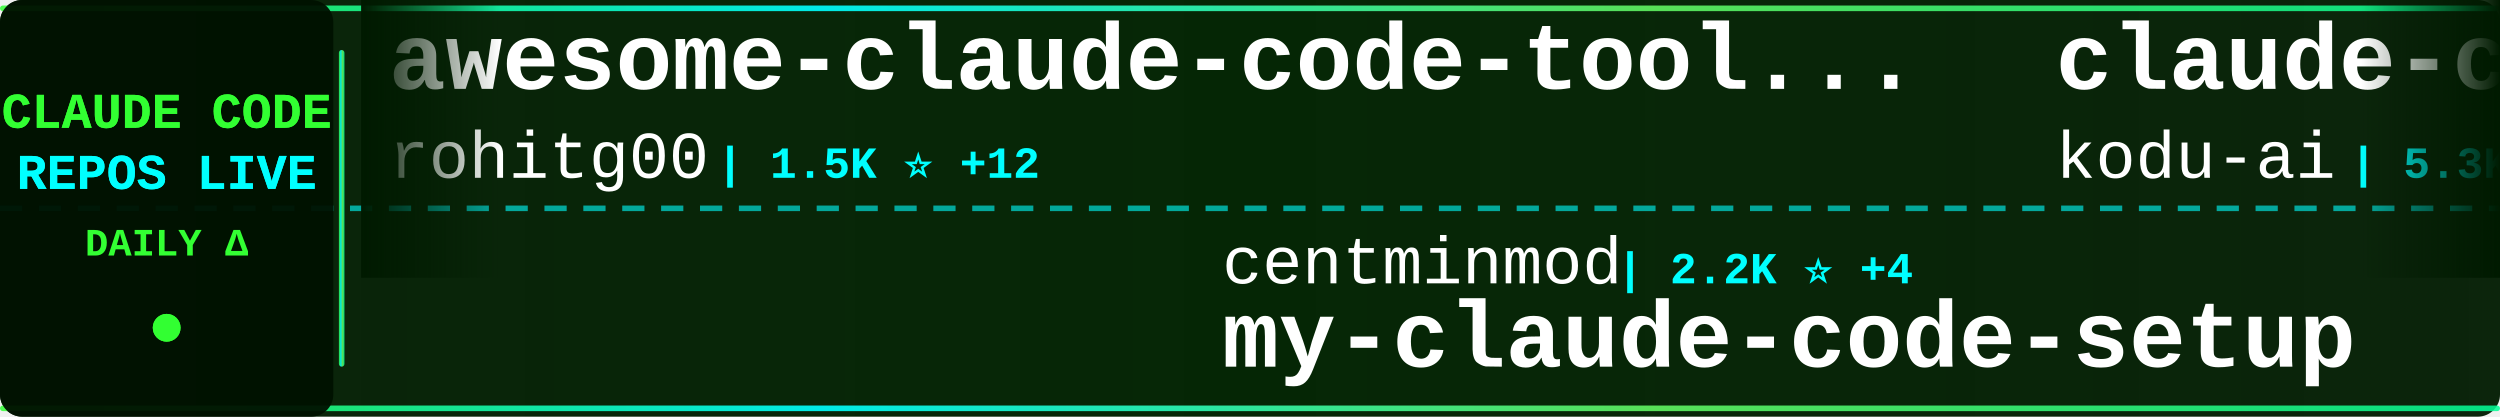
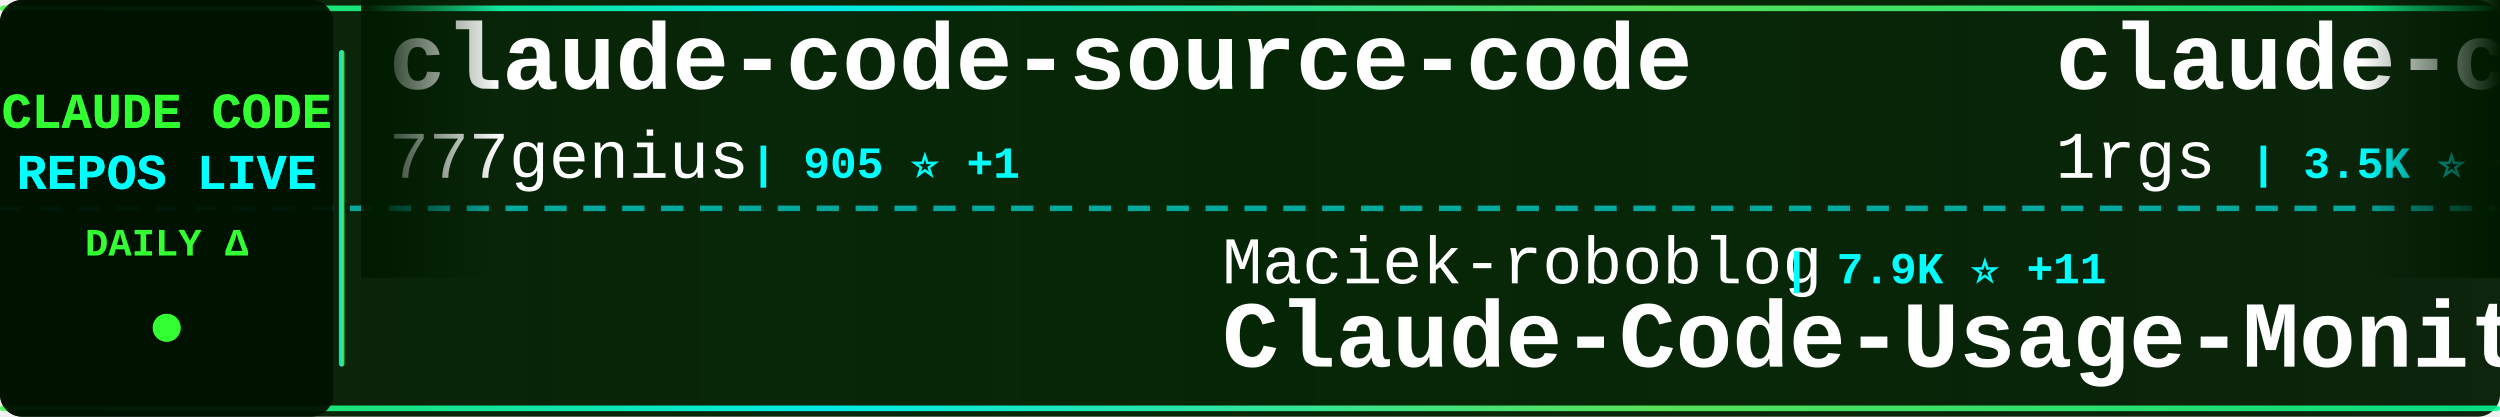
<svg xmlns="http://www.w3.org/2000/svg" width="900" height="150">
  <defs>
    <linearGradient id="tickerBg" x1="0%" y1="0%" x2="100%" y2="0%">
      <stop offset="0%" style="stop-color:#001a00;stop-opacity:0.95" />
      <stop offset="50%" style="stop-color:#002200;stop-opacity:0.98" />
      <stop offset="100%" style="stop-color:#001a00;stop-opacity:0.95" />
    </linearGradient>
    <linearGradient id="borderGrad" x1="0%" y1="0%" x2="100%" y2="0%">
      <stop offset="0%" style="stop-color:#33ff33;stop-opacity:0.85">
        <animate attributeName="stop-opacity" values="0.85;1;0.85" dur="2s" repeatCount="indefinite" />
      </stop>
      <stop offset="33%" style="stop-color:#00ffff;stop-opacity:0.9">
        <animate attributeName="stop-opacity" values="0.9;1;0.9" dur="2.2s" repeatCount="indefinite" />
      </stop>
      <stop offset="66%" style="stop-color:#66ff66;stop-opacity:0.85">
        <animate attributeName="stop-opacity" values="0.85;1;0.85" dur="1.8s" repeatCount="indefinite" />
      </stop>
      <stop offset="100%" style="stop-color:#00ff99;stop-opacity:0.85">
        <animate attributeName="stop-opacity" values="0.85;1;0.85" dur="2s" repeatCount="indefinite" />
      </stop>
    </linearGradient>
    <filter id="textGlow">
      <feGaussianBlur stdDeviation="0.1" result="coloredBlur" />
      <feMerge>
        <feMergeNode in="coloredBlur" />
        <feMergeNode in="SourceGraphic" />
      </feMerge>
    </filter>
    <filter id="metricGlow">
      <feGaussianBlur stdDeviation="0.2" result="coloredBlur" />
      <feMerge>
        <feMergeNode in="coloredBlur" />
        <feMergeNode in="SourceGraphic" />
      </feMerge>
    </filter>
    <linearGradient id="leftFade" x1="0%" y1="0%" x2="100%" y2="0%">
      <stop offset="0%" style="stop-color:#001a00;stop-opacity:1" />
      <stop offset="100%" style="stop-color:#001a00;stop-opacity:0" />
    </linearGradient>
    <linearGradient id="rightFade" x1="0%" y1="0%" x2="100%" y2="0%">
      <stop offset="0%" style="stop-color:#001a00;stop-opacity:0" />
      <stop offset="100%" style="stop-color:#001a00;stop-opacity:1" />
    </linearGradient>
  </defs>
  <rect width="900" height="150" fill="url(#tickerBg)" rx="8" />
  <rect x="0" y="2" width="900" height="2" fill="url(#borderGrad)" rx="1" />
  <rect x="0" y="146" width="900" height="2" fill="url(#borderGrad)" rx="1" />
  <line x1="0" y1="75" x2="900" y2="75" stroke="#00ffff" stroke-width="2" stroke-dasharray="8 6" opacity="0.6" />
  <rect x="0" y="0" width="120" height="150" fill="#001100" opacity="0.95" rx="8" />
  <text x="60" y="46" font-family="'Courier New', monospace" font-size="18" font-weight="bold" fill="#33ff33" text-anchor="middle" filter="url(#textGlow)">
    CLAUDE CODE
  </text>
  <text x="60" y="68" font-family="'Courier New', monospace" font-size="18" font-weight="bold" fill="#00ffff" text-anchor="middle" filter="url(#textGlow)">
    REPOS LIVE
  </text>
  <text x="60" y="92" font-family="'Courier New', monospace" font-size="14" font-weight="bold" fill="#33ff33" text-anchor="middle">
    DAILY Δ
  </text>
  <circle cx="60" cy="118" r="5" fill="#33ff33" filter="url(#metricGlow)">
    <animate attributeName="r" values="4;6;4" dur="1.5s" repeatCount="indefinite" />
    <animate attributeName="opacity" values="0.6;1;0.6" dur="1.5s" repeatCount="indefinite" />
  </circle>
  <rect x="122" y="18" width="2" height="114" fill="url(#borderGrad)" rx="1" />
  <clipPath id="tickerClip">
    <rect x="130" y="0" width="770" height="150" />
  </clipPath>
  <g clip-path="url(#tickerClip)">
    <g id="tickerItems">
      <animateTransform attributeName="transform" attributeType="XML" type="translate" from="0 0" to="-3000 0" dur="54s" repeatCount="indefinite" />
      <g transform="translate(0, 0)">
-         <text x="140" y="32" font-family="'Courier New', monospace" font-size="34" font-weight="bold" fill="#ffffff">awesome-claude-code-tool...</text>
-         <text x="140" y="64" font-family="'Courier New', monospace" font-size="24" font-weight="normal" fill="#ffffff" opacity="1.0">rohitg00</text>
-         <text x="258" y="64" font-family="'Courier New', monospace" font-size="16" font-weight="bold" fill="#00ffff"> | 1.5K ⭐ +12</text>
+         <text x="140" y="32" font-family="'Courier New', monospace" font-size="34" font-weight="bold" fill="#ffffff">claude-code-source-code</text>
+         <text x="140" y="64" font-family="'Courier New', monospace" font-size="24" font-weight="normal" fill="#ffffff" opacity="1.0">777genius</text>
+         <text x="270" y="64" font-family="'Courier New', monospace" font-size="16" font-weight="bold" fill="#00ffff"> | 905 ⭐ +1</text>
      </g>
      <g transform="translate(300, 0)">
-         <text x="140" y="102" font-family="'Courier New', monospace" font-size="24" font-weight="normal" fill="#ffffff" opacity="1.0">centminmod</text>
-         <text x="282" y="102" font-family="'Courier New', monospace" font-size="16" font-weight="bold" fill="#00ffff"> | 2.2K ⭐ +4</text>
-         <text x="140" y="132" font-family="'Courier New', monospace" font-size="34" font-weight="bold" fill="#ffffff">my-claude-code-setup</text>
+         <text x="140" y="102" font-family="'Courier New', monospace" font-size="24" font-weight="normal" fill="#ffffff" opacity="1.0">Maciek-roboblog</text>
+         <text x="342" y="102" font-family="'Courier New', monospace" font-size="16" font-weight="bold" fill="#00ffff"> | 7.9K ⭐ +11</text>
+         <text x="140" y="132" font-family="'Courier New', monospace" font-size="34" font-weight="bold" fill="#ffffff">Claude-Code-Usage-Monito...</text>
      </g>
      <g transform="translate(600, 0)">
-         <text x="140" y="32" font-family="'Courier New', monospace" font-size="34" font-weight="bold" fill="#ffffff">claude-coder</text>
-         <text x="140" y="64" font-family="'Courier New', monospace" font-size="24" font-weight="normal" fill="#ffffff" opacity="1.0">kodu-ai</text>
-         <text x="246" y="64" font-family="'Courier New', monospace" font-size="16" font-weight="bold" fill="#00ffff"> | 5.3K ⭐ +1</text>
+         <text x="140" y="32" font-family="'Courier New', monospace" font-size="34" font-weight="bold" fill="#ffffff">claude-code-proxy</text>
+         <text x="140" y="64" font-family="'Courier New', monospace" font-size="24" font-weight="normal" fill="#ffffff" opacity="1.0">1rgs</text>
+         <text x="210" y="64" font-family="'Courier New', monospace" font-size="16" font-weight="bold" fill="#00ffff"> | 3.5K ⭐ +5</text>
      </g>
      <g transform="translate(900, 0)">
-         <text x="140" y="102" font-family="'Courier New', monospace" font-size="24" font-weight="normal" fill="#ffffff" opacity="1.0">https-deeplearning-ai</text>
-         <text x="414" y="102" font-family="'Courier New', monospace" font-size="16" font-weight="bold" fill="#00ffff"> | 500 ⭐ +1</text>
-         <text x="140" y="132" font-family="'Courier New', monospace" font-size="34" font-weight="bold" fill="#ffffff">sc-claude-code-files</text>
+         <text x="140" y="102" font-family="'Courier New', monospace" font-size="24" font-weight="normal" fill="#ffffff" opacity="1.0">anthropics</text>
+         <text x="282" y="102" font-family="'Courier New', monospace" font-size="16" font-weight="bold" fill="#00ffff"> | 7.4K ⭐ +13</text>
+         <text x="140" y="132" font-family="'Courier New', monospace" font-size="34" font-weight="bold" fill="#ffffff">claude-code-action</text>
      </g>
      <g transform="translate(1200, 0)">
-         <text x="140" y="32" font-family="'Courier New', monospace" font-size="34" font-weight="bold" fill="#ffffff">Claude-Code-x-OpenClaw-G...</text>
-         <text x="140" y="64" font-family="'Courier New', monospace" font-size="24" font-weight="normal" fill="#ffffff" opacity="1.0">KimYx0207</text>
-         <text x="270" y="64" font-family="'Courier New', monospace" font-size="16" font-weight="bold" fill="#00ffff"> | 3.6K ⭐ +10</text>
+         <text x="140" y="32" font-family="'Courier New', monospace" font-size="34" font-weight="bold" fill="#ffffff">CLIProxyAPI</text>
+         <text x="140" y="64" font-family="'Courier New', monospace" font-size="24" font-weight="normal" fill="#ffffff" opacity="1.0">router-for-me</text>
+         <text x="318" y="64" font-family="'Courier New', monospace" font-size="16" font-weight="bold" fill="#00ffff"> | 30.3K ⭐ +149</text>
      </g>
      <g transform="translate(1500, 0)">
-         <text x="140" y="102" font-family="'Courier New', monospace" font-size="24" font-weight="normal" fill="#ffffff" opacity="1.0">luongnv89</text>
-         <text x="270" y="102" font-family="'Courier New', monospace" font-size="16" font-weight="bold" fill="#00ffff"> | 30.7K ⭐ +126</text>
-         <text x="140" y="132" font-family="'Courier New', monospace" font-size="34" font-weight="bold" fill="#ffffff">claude-howto</text>
+         <text x="140" y="102" font-family="'Courier New', monospace" font-size="24" font-weight="normal" fill="#ffffff" opacity="1.0">Cranot</text>
+         <text x="234" y="102" font-family="'Courier New', monospace" font-size="16" font-weight="bold" fill="#00ffff"> | 2.6K ⭐ +1</text>
+         <text x="140" y="132" font-family="'Courier New', monospace" font-size="34" font-weight="bold" fill="#ffffff">claude-code-guide</text>
      </g>
      <g transform="translate(1800, 0)">
-         <text x="140" y="32" font-family="'Courier New', monospace" font-size="34" font-weight="bold" fill="#ffffff">Claude-code</text>
-         <text x="140" y="64" font-family="'Courier New', monospace" font-size="24" font-weight="normal" fill="#ffffff" opacity="1.0">fazxes</text>
-         <text x="234" y="64" font-family="'Courier New', monospace" font-size="16" font-weight="bold" fill="#00ffff"> | 212 ⭐</text>
+         <text x="140" y="32" font-family="'Courier New', monospace" font-size="34" font-weight="bold" fill="#ffffff">Claude-Code-Source-Study</text>
+         <text x="140" y="64" font-family="'Courier New', monospace" font-size="24" font-weight="normal" fill="#ffffff" opacity="1.0">luyao618</text>
+         <text x="258" y="64" font-family="'Courier New', monospace" font-size="16" font-weight="bold" fill="#00ffff"> | 1.3K ⭐ +4</text>
      </g>
      <g transform="translate(2100, 0)">
-         <text x="140" y="102" font-family="'Courier New', monospace" font-size="24" font-weight="normal" fill="#ffffff" opacity="1.0">diet103</text>
-         <text x="246" y="102" font-family="'Courier New', monospace" font-size="16" font-weight="bold" fill="#00ffff"> | 9.6K ⭐ +10</text>
-         <text x="140" y="132" font-family="'Courier New', monospace" font-size="34" font-weight="bold" fill="#ffffff">claude-code-infrastructu...</text>
+         <text x="140" y="102" font-family="'Courier New', monospace" font-size="24" font-weight="normal" fill="#ffffff" opacity="1.0">Yuyz0112</text>
+         <text x="258" y="102" font-family="'Courier New', monospace" font-size="16" font-weight="bold" fill="#00ffff"> | 2.4K ⭐ +1</text>
+         <text x="140" y="132" font-family="'Courier New', monospace" font-size="34" font-weight="bold" fill="#ffffff">claude-code-reverse</text>
      </g>
      <g transform="translate(2400, 0)">
-         <text x="140" y="32" font-family="'Courier New', monospace" font-size="34" font-weight="bold" fill="#ffffff">Claude-Code-Game-Studios</text>
-         <text x="140" y="64" font-family="'Courier New', monospace" font-size="24" font-weight="normal" fill="#ffffff" opacity="1.0">Donchitos</text>
-         <text x="270" y="64" font-family="'Courier New', monospace" font-size="16" font-weight="bold" fill="#00ffff"> | 16.9K ⭐ +67</text>
+         <text x="140" y="32" font-family="'Courier New', monospace" font-size="34" font-weight="bold" fill="#ffffff">claude-code-source-code-...</text>
+         <text x="140" y="64" font-family="'Courier New', monospace" font-size="24" font-weight="normal" fill="#ffffff" opacity="1.0">ghuntley</text>
+         <text x="258" y="64" font-family="'Courier New', monospace" font-size="16" font-weight="bold" fill="#00ffff"> | 974 ⭐</text>
      </g>
      <g transform="translate(2700, 0)">
-         <text x="140" y="102" font-family="'Courier New', monospace" font-size="24" font-weight="normal" fill="#ffffff" opacity="1.0">1rgs</text>
-         <text x="210" y="102" font-family="'Courier New', monospace" font-size="16" font-weight="bold" fill="#00ffff"> | 3.5K ⭐ +8</text>
-         <text x="140" y="132" font-family="'Courier New', monospace" font-size="34" font-weight="bold" fill="#ffffff">claude-code-proxy</text>
+         <text x="140" y="102" font-family="'Courier New', monospace" font-size="24" font-weight="normal" fill="#ffffff" opacity="1.0">kodu-ai</text>
+         <text x="246" y="102" font-family="'Courier New', monospace" font-size="16" font-weight="bold" fill="#00ffff"> | 5.3K ⭐ +1</text>
+         <text x="140" y="132" font-family="'Courier New', monospace" font-size="34" font-weight="bold" fill="#ffffff">claude-coder</text>
      </g>
      <g transform="translate(3000, 0)">
-         <text x="140" y="32" font-family="'Courier New', monospace" font-size="34" font-weight="bold" fill="#ffffff">awesome-claude-code-tool...</text>
-         <text x="140" y="64" font-family="'Courier New', monospace" font-size="24" font-weight="normal" fill="#ffffff" opacity="1.0">rohitg00</text>
-         <text x="258" y="64" font-family="'Courier New', monospace" font-size="16" font-weight="bold" fill="#00ffff"> | 1.5K ⭐ +12</text>
+         <text x="140" y="32" font-family="'Courier New', monospace" font-size="34" font-weight="bold" fill="#ffffff">claude-code-source-code</text>
+         <text x="140" y="64" font-family="'Courier New', monospace" font-size="24" font-weight="normal" fill="#ffffff" opacity="1.0">777genius</text>
+         <text x="270" y="64" font-family="'Courier New', monospace" font-size="16" font-weight="bold" fill="#00ffff"> | 905 ⭐ +1</text>
      </g>
      <g transform="translate(3300, 0)">
-         <text x="140" y="102" font-family="'Courier New', monospace" font-size="24" font-weight="normal" fill="#ffffff" opacity="1.0">centminmod</text>
-         <text x="282" y="102" font-family="'Courier New', monospace" font-size="16" font-weight="bold" fill="#00ffff"> | 2.2K ⭐ +4</text>
-         <text x="140" y="132" font-family="'Courier New', monospace" font-size="34" font-weight="bold" fill="#ffffff">my-claude-code-setup</text>
+         <text x="140" y="102" font-family="'Courier New', monospace" font-size="24" font-weight="normal" fill="#ffffff" opacity="1.0">Maciek-roboblog</text>
+         <text x="342" y="102" font-family="'Courier New', monospace" font-size="16" font-weight="bold" fill="#00ffff"> | 7.9K ⭐ +11</text>
+         <text x="140" y="132" font-family="'Courier New', monospace" font-size="34" font-weight="bold" fill="#ffffff">Claude-Code-Usage-Monito...</text>
      </g>
      <g transform="translate(3600, 0)">
-         <text x="140" y="32" font-family="'Courier New', monospace" font-size="34" font-weight="bold" fill="#ffffff">claude-coder</text>
-         <text x="140" y="64" font-family="'Courier New', monospace" font-size="24" font-weight="normal" fill="#ffffff" opacity="1.0">kodu-ai</text>
-         <text x="246" y="64" font-family="'Courier New', monospace" font-size="16" font-weight="bold" fill="#00ffff"> | 5.3K ⭐ +1</text>
+         <text x="140" y="32" font-family="'Courier New', monospace" font-size="34" font-weight="bold" fill="#ffffff">claude-code-proxy</text>
+         <text x="140" y="64" font-family="'Courier New', monospace" font-size="24" font-weight="normal" fill="#ffffff" opacity="1.0">1rgs</text>
+         <text x="210" y="64" font-family="'Courier New', monospace" font-size="16" font-weight="bold" fill="#00ffff"> | 3.5K ⭐ +5</text>
      </g>
      <g transform="translate(3900, 0)">
-         <text x="140" y="102" font-family="'Courier New', monospace" font-size="24" font-weight="normal" fill="#ffffff" opacity="1.0">https-deeplearning-ai</text>
-         <text x="414" y="102" font-family="'Courier New', monospace" font-size="16" font-weight="bold" fill="#00ffff"> | 500 ⭐ +1</text>
-         <text x="140" y="132" font-family="'Courier New', monospace" font-size="34" font-weight="bold" fill="#ffffff">sc-claude-code-files</text>
+         <text x="140" y="102" font-family="'Courier New', monospace" font-size="24" font-weight="normal" fill="#ffffff" opacity="1.0">anthropics</text>
+         <text x="282" y="102" font-family="'Courier New', monospace" font-size="16" font-weight="bold" fill="#00ffff"> | 7.4K ⭐ +13</text>
+         <text x="140" y="132" font-family="'Courier New', monospace" font-size="34" font-weight="bold" fill="#ffffff">claude-code-action</text>
      </g>
    </g>
  </g>
  <rect x="130" y="0" width="50" height="100" fill="url(#leftFade)" />
  <rect x="850" y="0" width="50" height="100" fill="url(#rightFade)" />
</svg>
